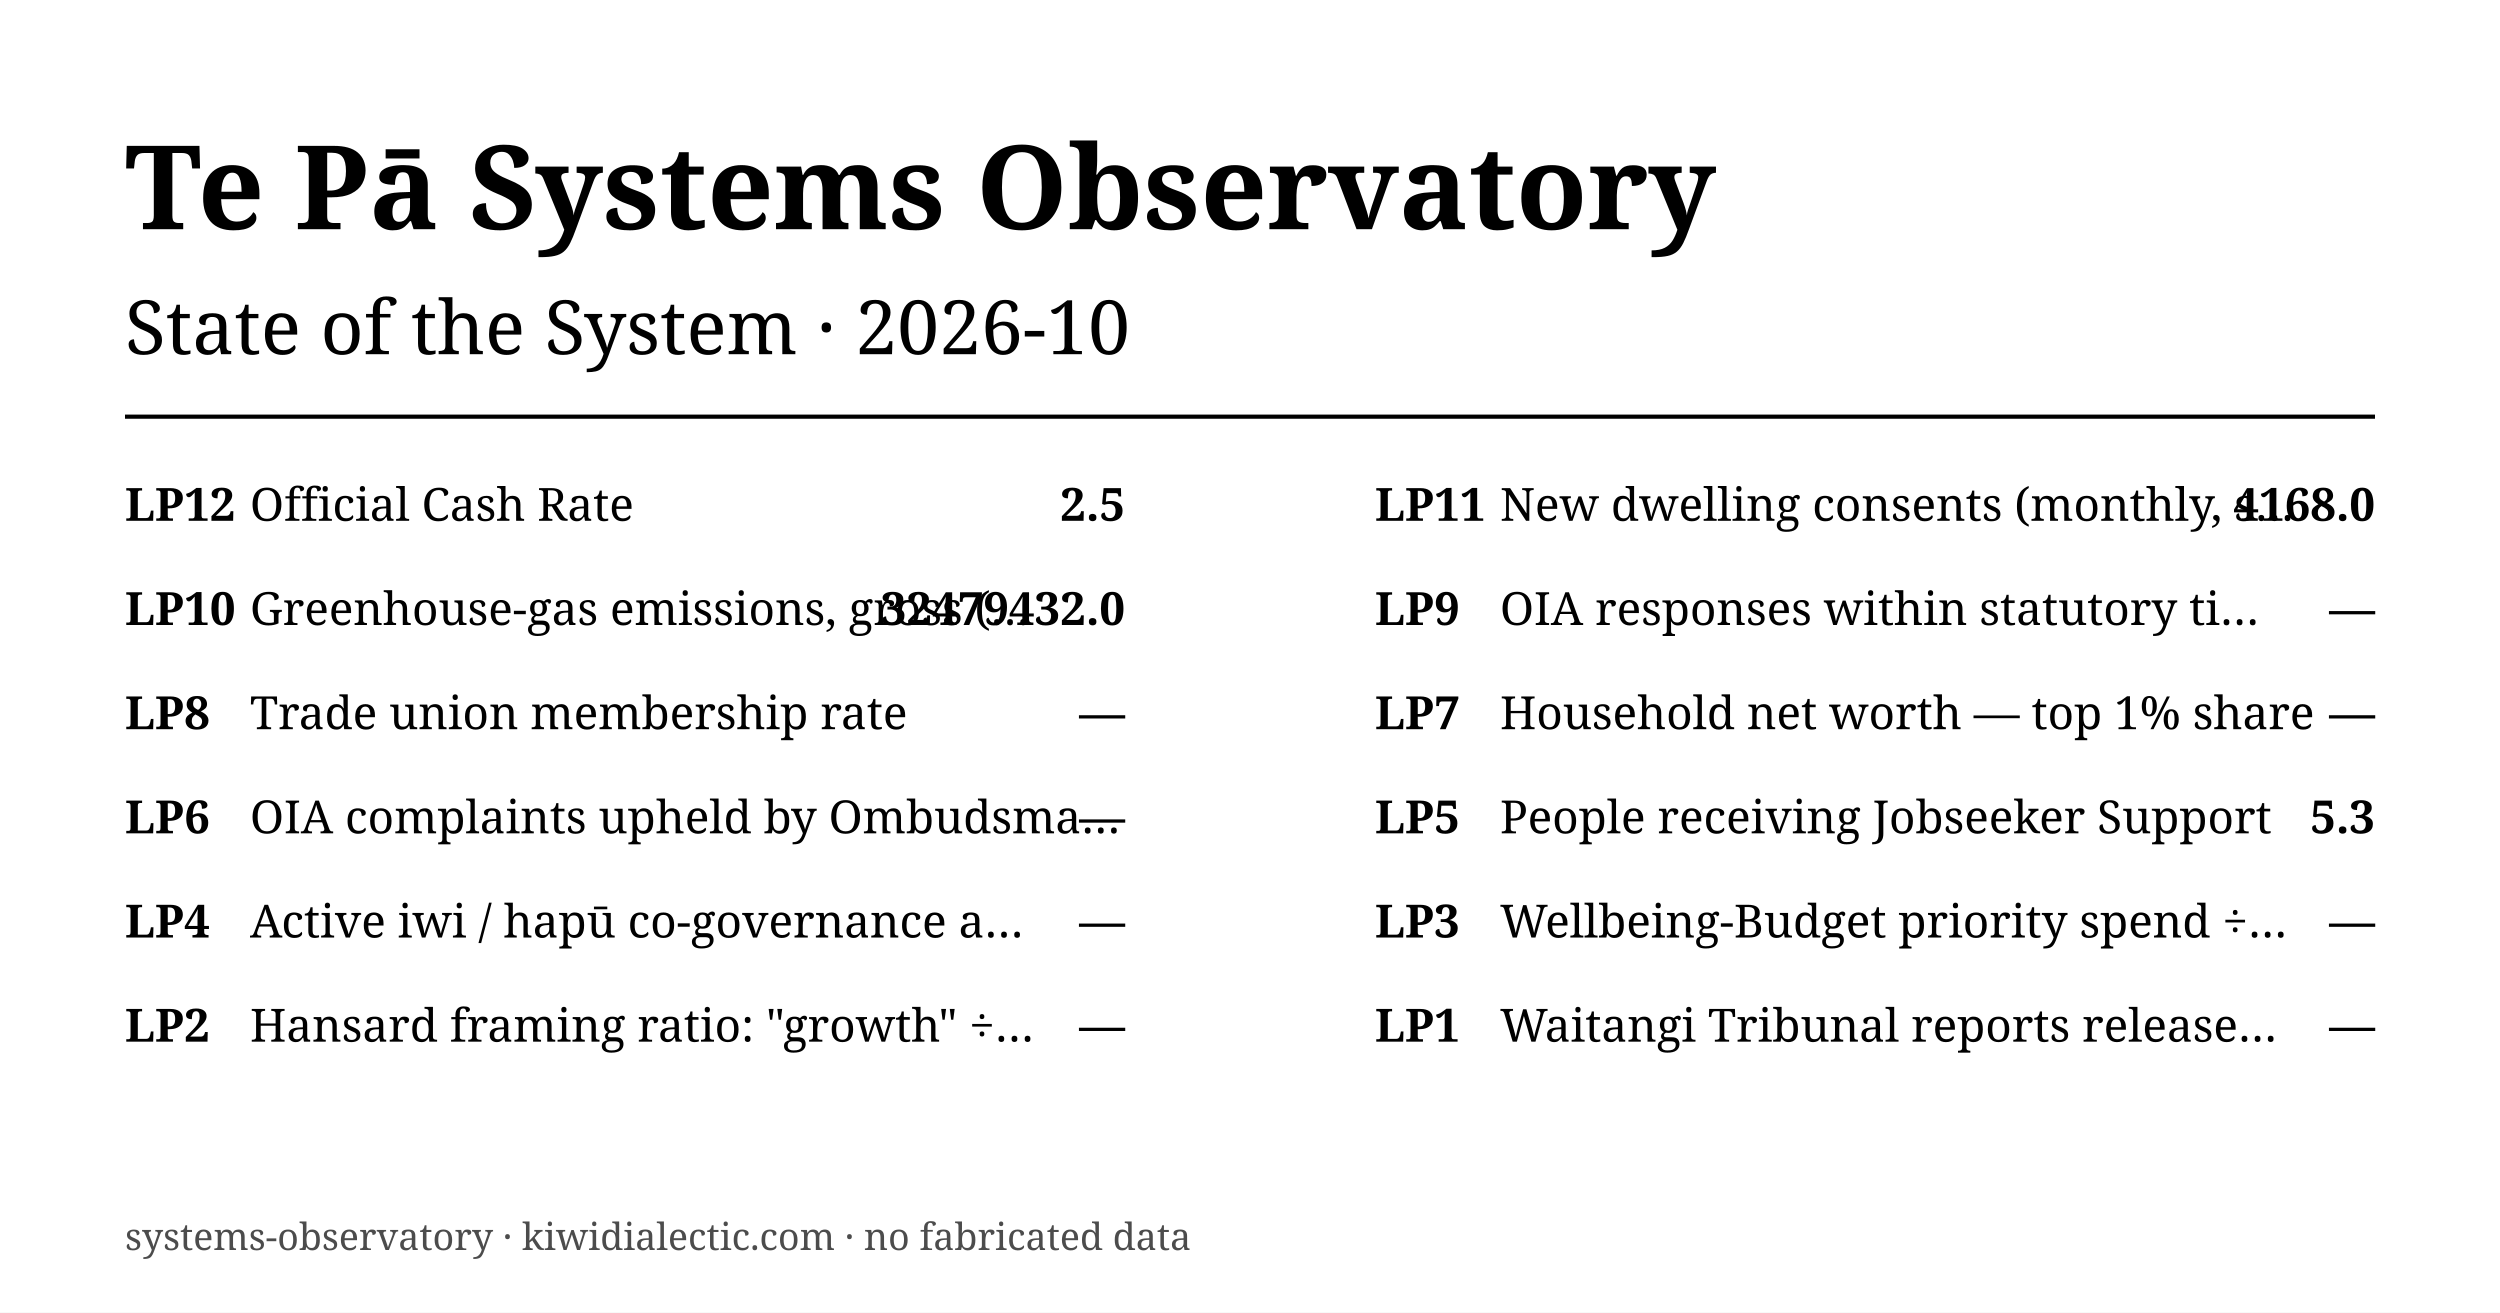
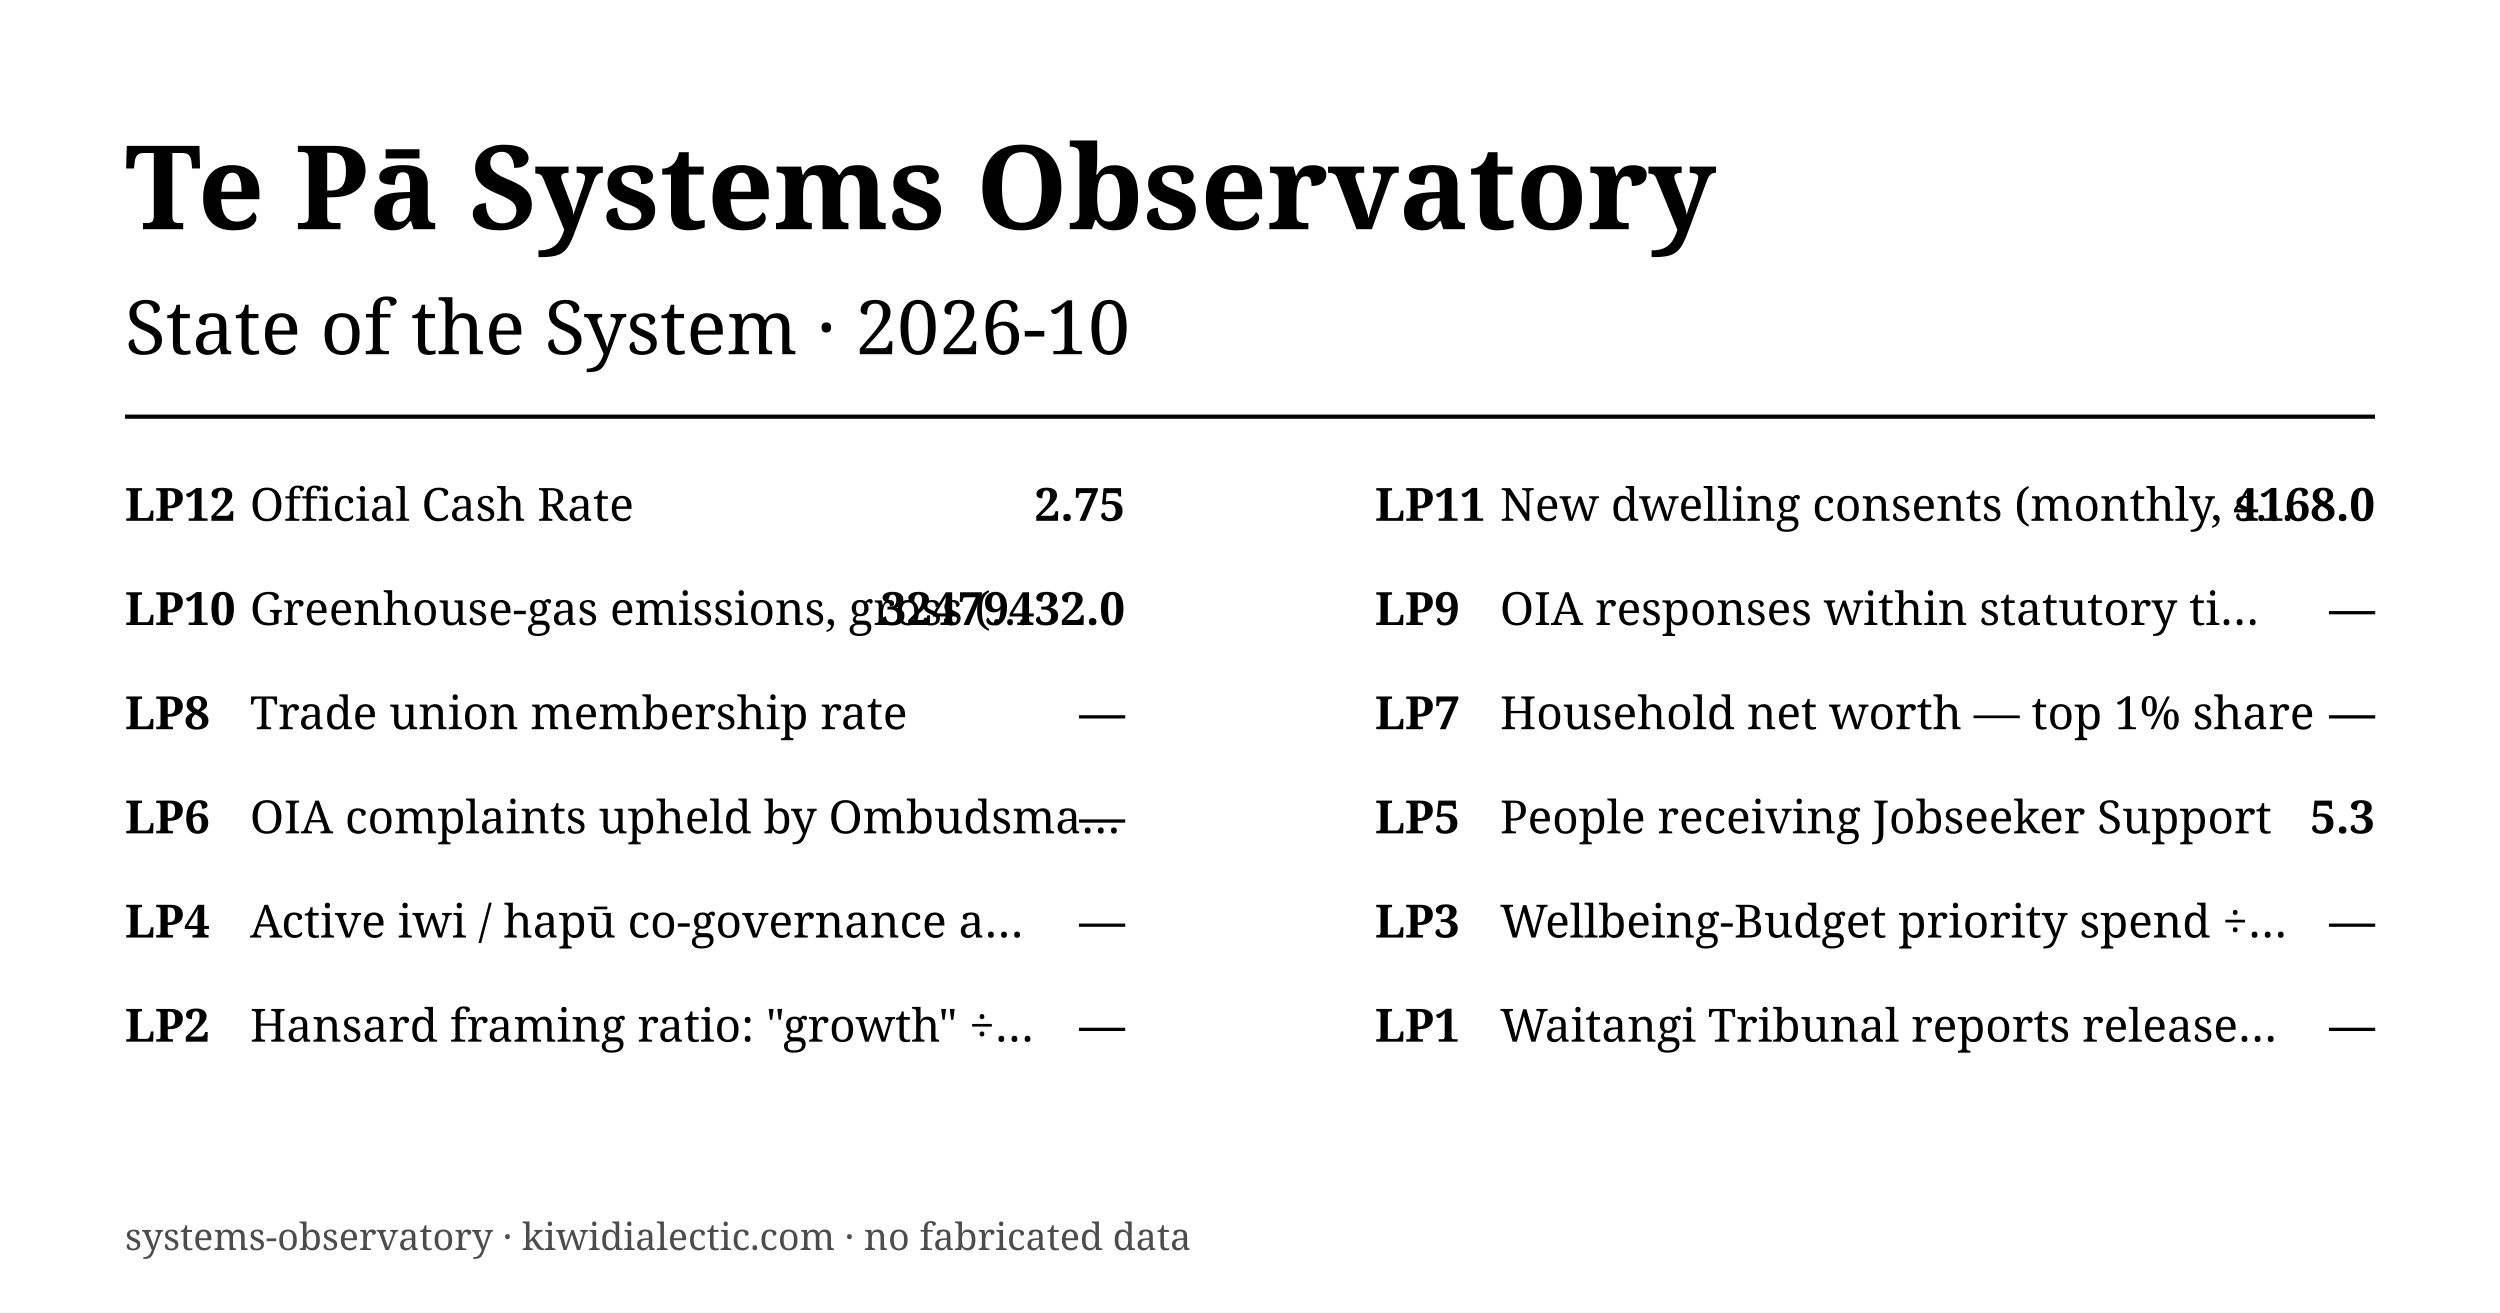
<svg xmlns="http://www.w3.org/2000/svg" viewBox="0 0 1200 630" role="img">
  <rect width="1200" height="630" fill="#ffffff" />
  <text x="60" y="110" font-family="Georgia, serif" font-size="56" font-weight="700" fill="#000">Te Pā Systems Observatory</text>
  <text x="60" y="170" font-family="Georgia, serif" font-size="36" fill="#000">State of the System · 2026-10</text>
  <line x1="60" y1="200" x2="1140" y2="200" stroke="#000" stroke-width="2" />
  <text x="60" y="250" font-family="Georgia, serif" font-size="22" font-weight="700" fill="#000">LP12</text>
  <text x="120" y="250" font-family="Georgia, serif" font-size="22" fill="#000">Official Cash Rate</text>
-   <text x="540" y="250" text-anchor="end" font-family="Georgia, serif" font-size="22" font-weight="700" fill="#000">2.5</text>
+   <text x="540" y="250" text-anchor="end" font-family="Georgia, serif" font-size="22" font-weight="700" fill="#000">2.75</text>
  <text x="660" y="250" font-family="Georgia, serif" font-size="22" font-weight="700" fill="#000">LP11</text>
  <text x="720" y="250" font-family="Georgia, serif" font-size="22" fill="#000">New dwelling consents (monthly, s…</text>
  <text x="1140" y="250" text-anchor="end" font-family="Georgia, serif" font-size="22" font-weight="700" fill="#000">4168.0</text>
  <text x="60" y="300" font-family="Georgia, serif" font-size="22" font-weight="700" fill="#000">LP10</text>
  <text x="120" y="300" font-family="Georgia, serif" font-size="22" fill="#000">Greenhouse-gas emissions, gross (…</text>
  <text x="540" y="300" text-anchor="end" font-family="Georgia, serif" font-size="22" font-weight="700" fill="#000">32479432.0</text>
  <text x="660" y="300" font-family="Georgia, serif" font-size="22" font-weight="700" fill="#000">LP9</text>
  <text x="720" y="300" font-family="Georgia, serif" font-size="22" fill="#000">OIA responses within statutory ti…</text>
  <text x="1140" y="300" text-anchor="end" font-family="Georgia, serif" font-size="22" font-weight="700" fill="#000">—</text>
  <text x="60" y="350" font-family="Georgia, serif" font-size="22" font-weight="700" fill="#000">LP8</text>
  <text x="120" y="350" font-family="Georgia, serif" font-size="22" fill="#000">Trade union membership rate</text>
  <text x="540" y="350" text-anchor="end" font-family="Georgia, serif" font-size="22" font-weight="700" fill="#000">—</text>
  <text x="660" y="350" font-family="Georgia, serif" font-size="22" font-weight="700" fill="#000">LP7</text>
  <text x="720" y="350" font-family="Georgia, serif" font-size="22" fill="#000">Household net worth — top 1% share</text>
  <text x="1140" y="350" text-anchor="end" font-family="Georgia, serif" font-size="22" font-weight="700" fill="#000">—</text>
  <text x="60" y="400" font-family="Georgia, serif" font-size="22" font-weight="700" fill="#000">LP6</text>
  <text x="120" y="400" font-family="Georgia, serif" font-size="22" fill="#000">OIA complaints upheld by Ombudsma…</text>
  <text x="540" y="400" text-anchor="end" font-family="Georgia, serif" font-size="22" font-weight="700" fill="#000">—</text>
  <text x="660" y="400" font-family="Georgia, serif" font-size="22" font-weight="700" fill="#000">LP5</text>
  <text x="720" y="400" font-family="Georgia, serif" font-size="22" fill="#000">People receiving Jobseeker Support</text>
  <text x="1140" y="400" text-anchor="end" font-family="Georgia, serif" font-size="22" font-weight="700" fill="#000">5.3</text>
  <text x="60" y="450" font-family="Georgia, serif" font-size="22" font-weight="700" fill="#000">LP4</text>
  <text x="120" y="450" font-family="Georgia, serif" font-size="22" fill="#000">Active iwi / hapū co-governance a…</text>
  <text x="540" y="450" text-anchor="end" font-family="Georgia, serif" font-size="22" font-weight="700" fill="#000">—</text>
  <text x="660" y="450" font-family="Georgia, serif" font-size="22" font-weight="700" fill="#000">LP3</text>
  <text x="720" y="450" font-family="Georgia, serif" font-size="22" fill="#000">Wellbeing-Budget priority spend ÷…</text>
  <text x="1140" y="450" text-anchor="end" font-family="Georgia, serif" font-size="22" font-weight="700" fill="#000">—</text>
  <text x="60" y="500" font-family="Georgia, serif" font-size="22" font-weight="700" fill="#000">LP2</text>
  <text x="120" y="500" font-family="Georgia, serif" font-size="22" fill="#000">Hansard framing ratio: "growth" ÷…</text>
  <text x="540" y="500" text-anchor="end" font-family="Georgia, serif" font-size="22" font-weight="700" fill="#000">—</text>
  <text x="660" y="500" font-family="Georgia, serif" font-size="22" font-weight="700" fill="#000">LP1</text>
  <text x="720" y="500" font-family="Georgia, serif" font-size="22" fill="#000">Waitangi Tribunal reports release…</text>
  <text x="1140" y="500" text-anchor="end" font-family="Georgia, serif" font-size="22" font-weight="700" fill="#000">—</text>
  <text x="60" y="600" font-family="Georgia, serif" font-size="18" fill="#000" opacity="0.7">systems-observatory · kiwidialectic.com · no fabricated data</text>
</svg>
